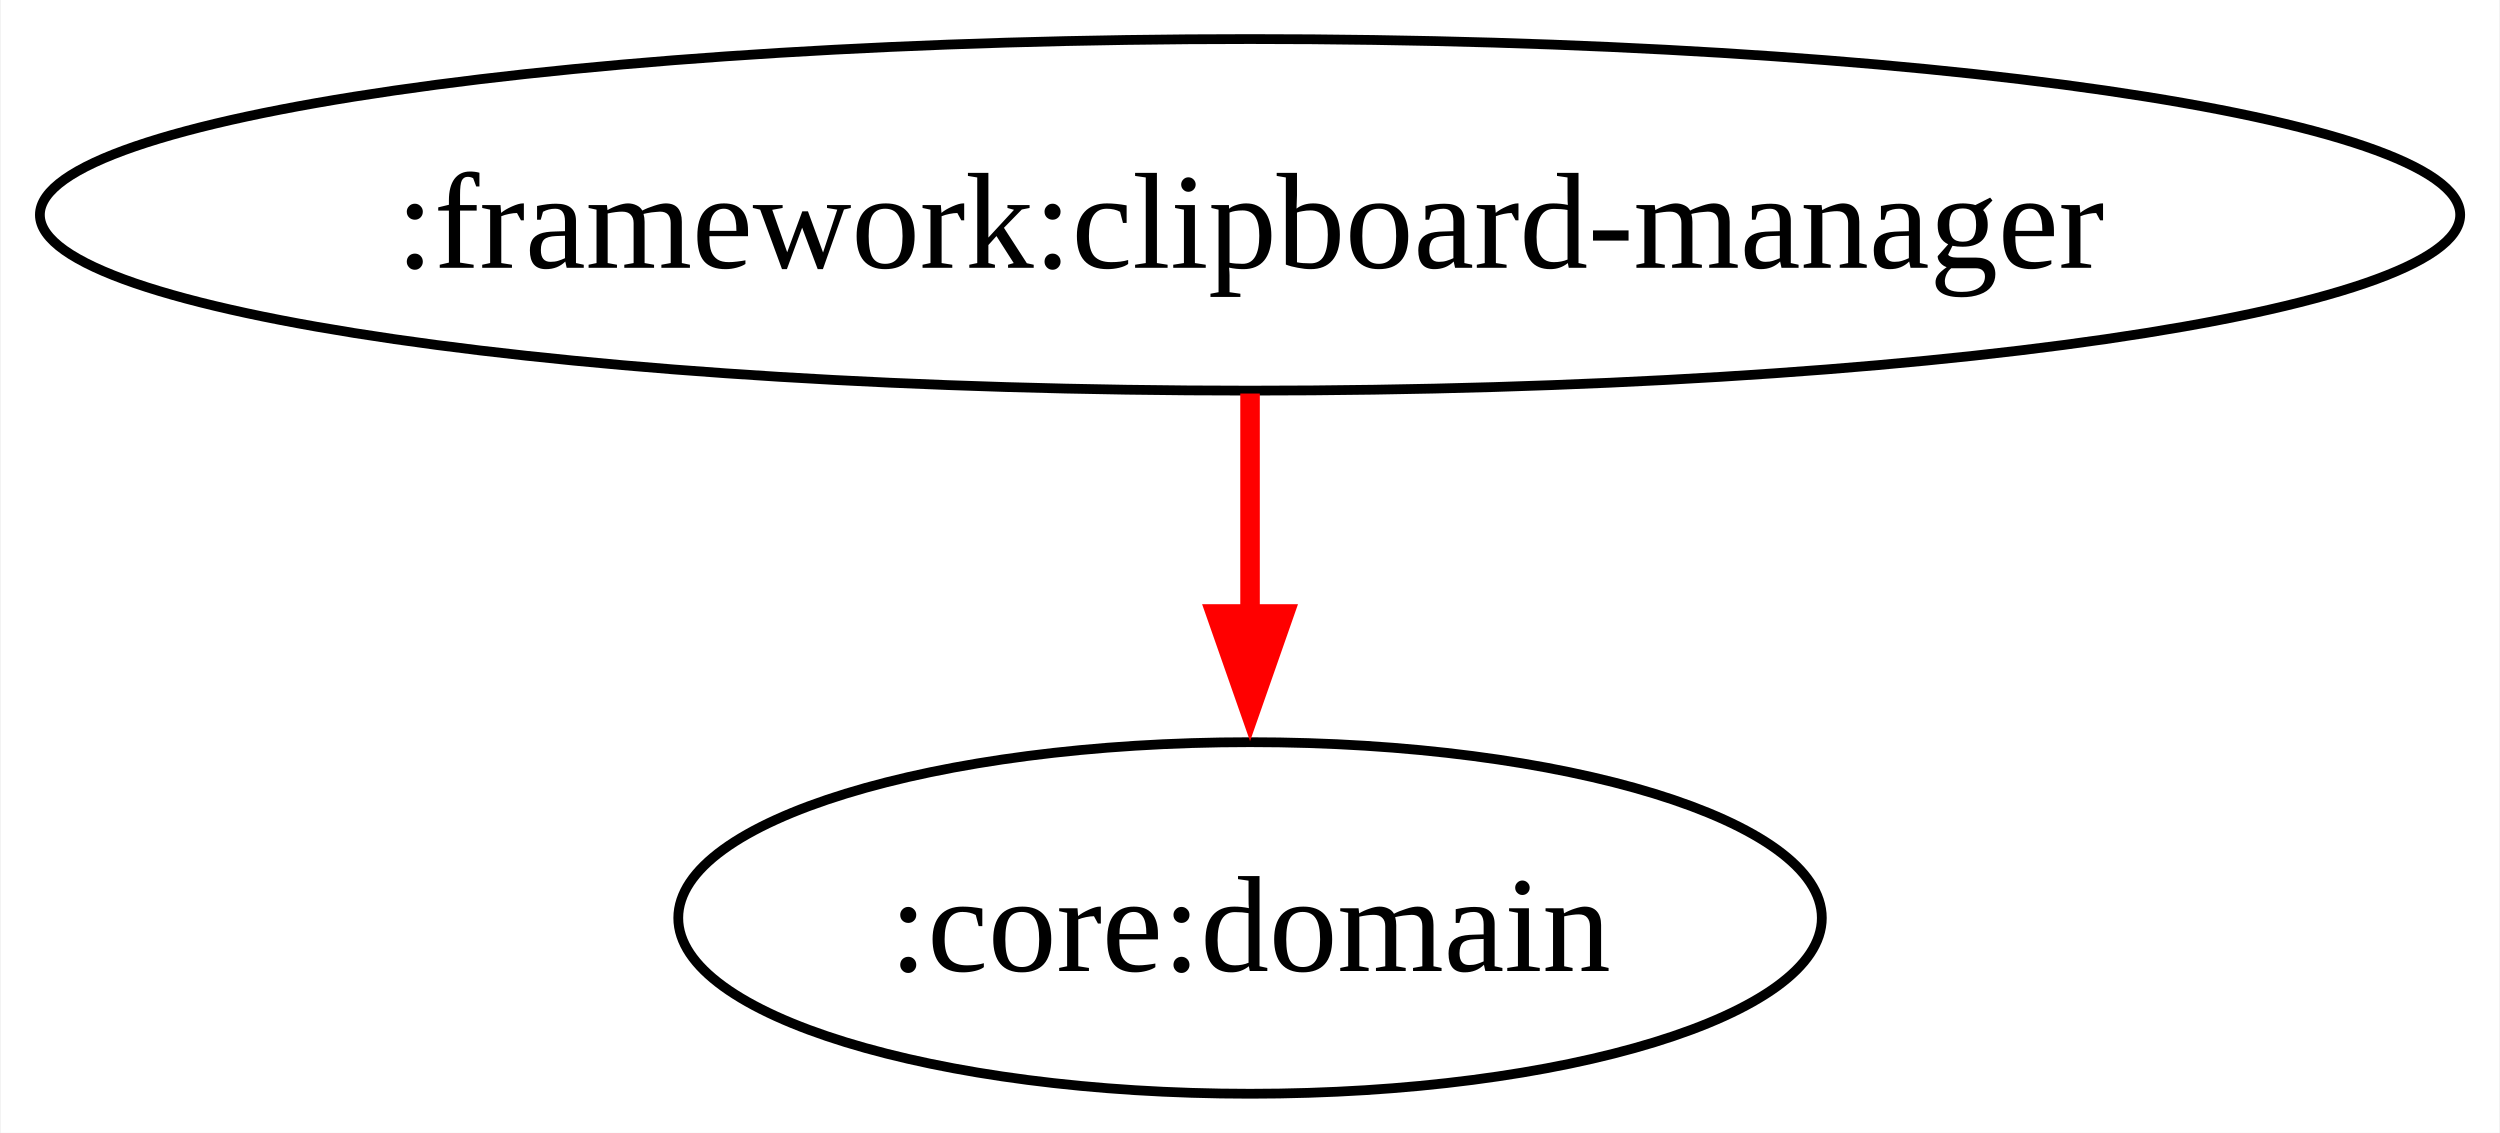
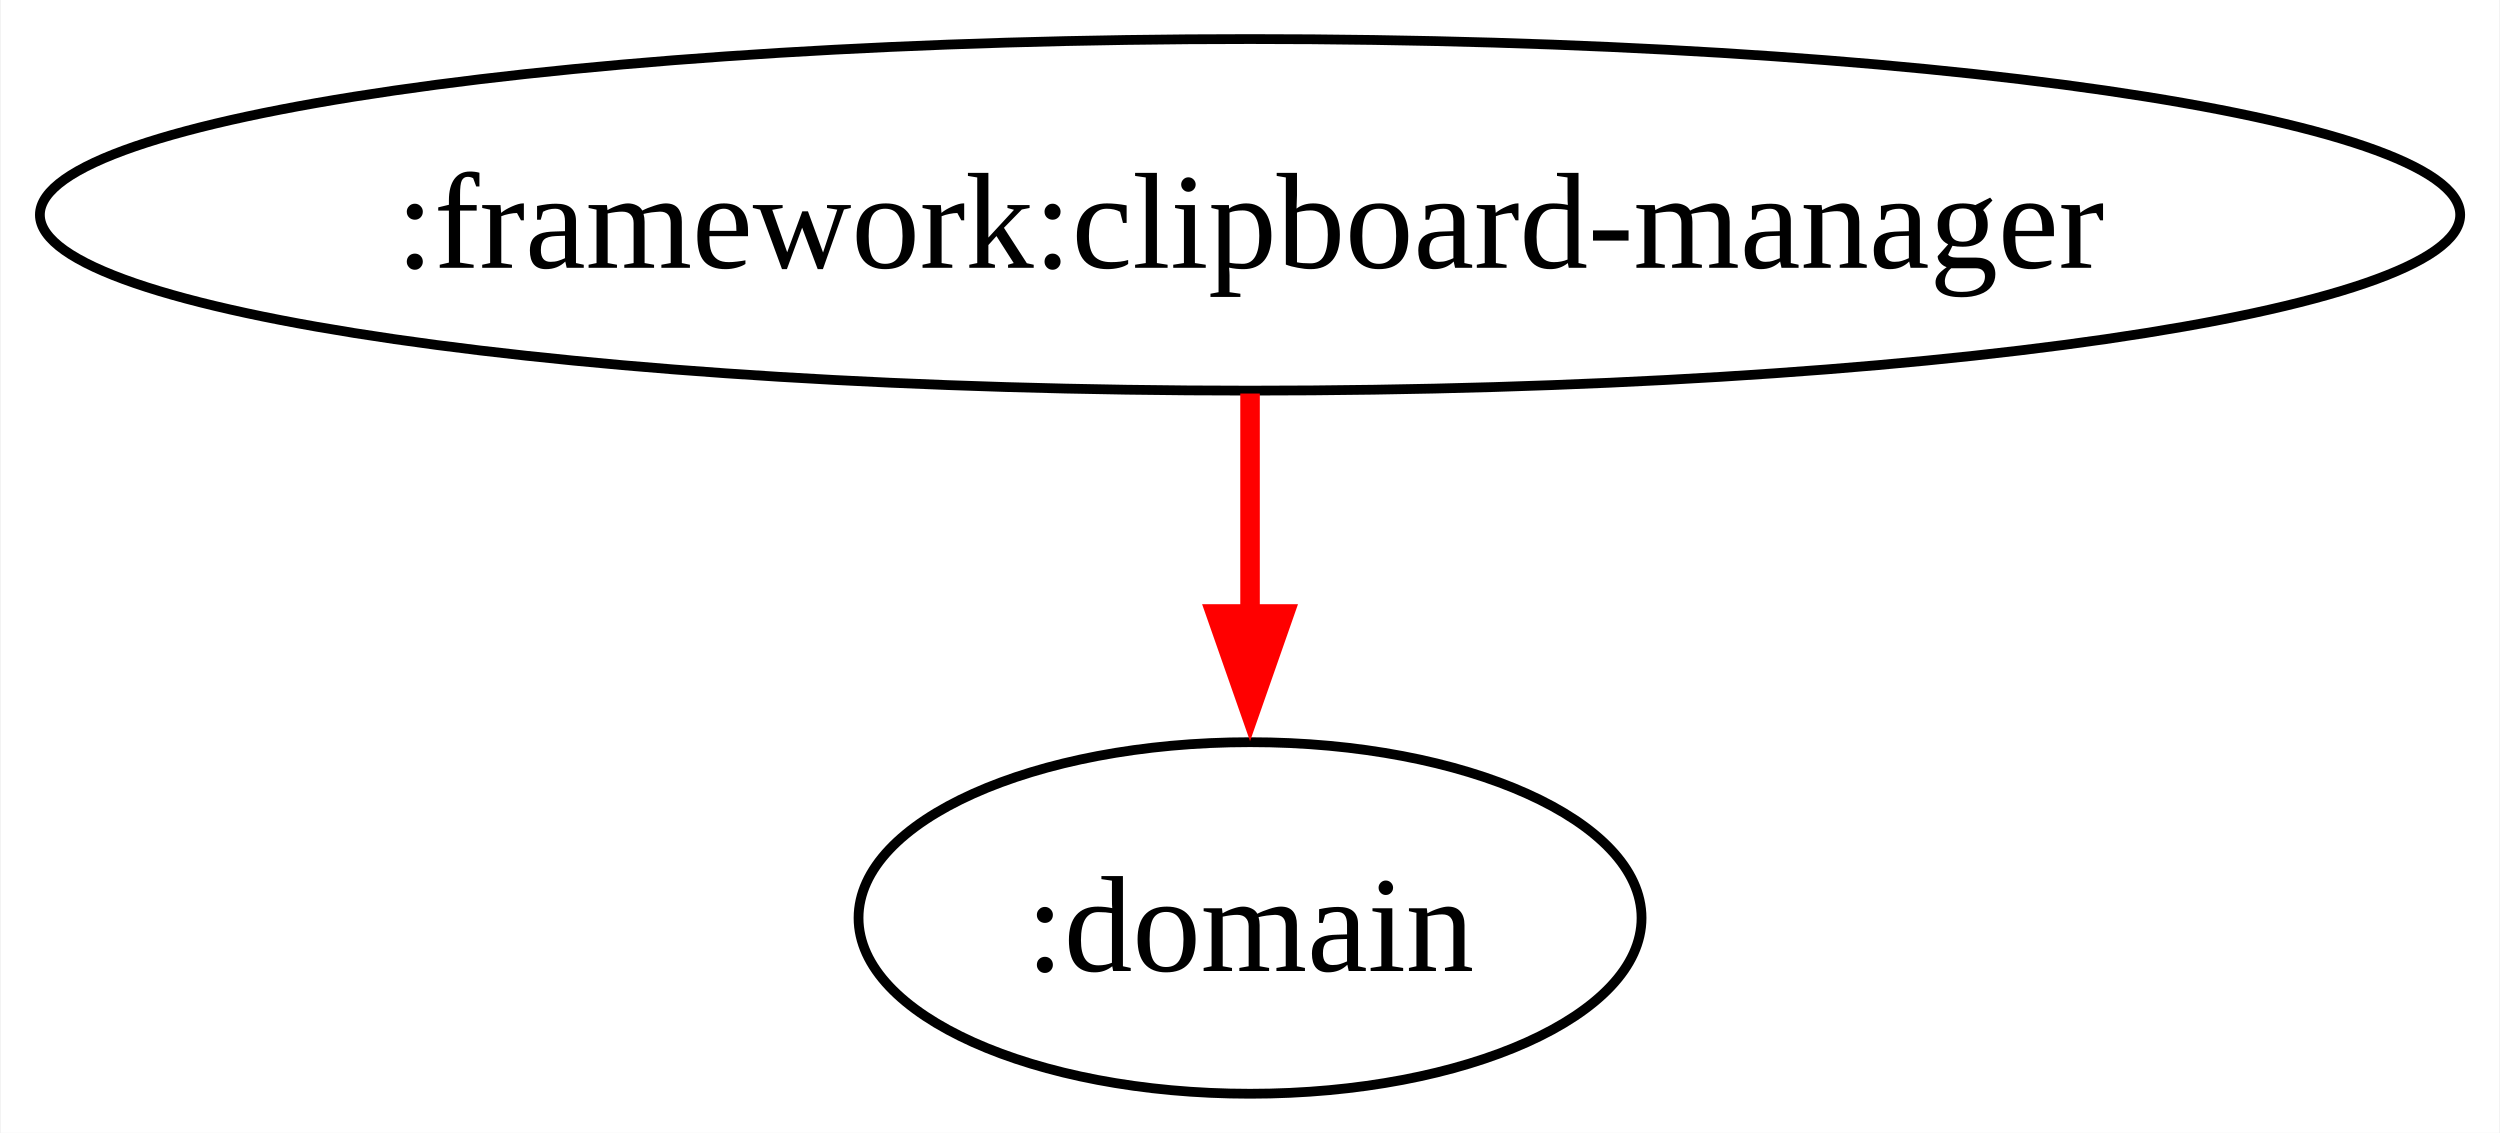
<svg xmlns="http://www.w3.org/2000/svg" width="256pt" height="116pt" viewBox="0.00 0.00 255.83 116.00">
  <g id="graph0" class="graph" transform="scale(1 1) rotate(0) translate(4 112)">
    <polygon fill="white" stroke="none" points="-4,4 -4,-112 251.83,-112 251.83,4 -4,4" />
    <g id="node1" class="node">
      <ellipse fill="none" stroke="black" cx="123.92" cy="-90" rx="123.92" ry="18" />
      <text text-anchor="middle" x="123.92" y="-84.58" font-family="Times New Roman,serif" font-size="14.00">:framework:clipboard-manager</text>
    </g>
    <g id="node2" class="node">
-       <ellipse fill="none" stroke="black" cx="123.92" cy="-18" rx="58.55" ry="18" />
-       <text text-anchor="middle" x="123.92" y="-12.57" font-family="Times New Roman,serif" font-size="14.00">:core:domain</text>
+       <ellipse fill="none" stroke="black" cx="123.92" cy="-18" rx="40.09" ry="18" />
+       <text text-anchor="middle" x="123.92" y="-12.57" font-family="Times New Roman,serif" font-size="14.00">:domain</text>
    </g>
    <g id="edge1" class="edge">
      <path fill="none" stroke="red" stroke-width="2" d="M123.92,-71.7C123.92,-64.41 123.92,-55.73 123.92,-47.54" />
      <polygon fill="red" stroke="red" stroke-width="2" points="127.42,-49.13 123.92,-39.13 120.42,-49.13 127.42,-49.13" />
    </g>
  </g>
</svg>
